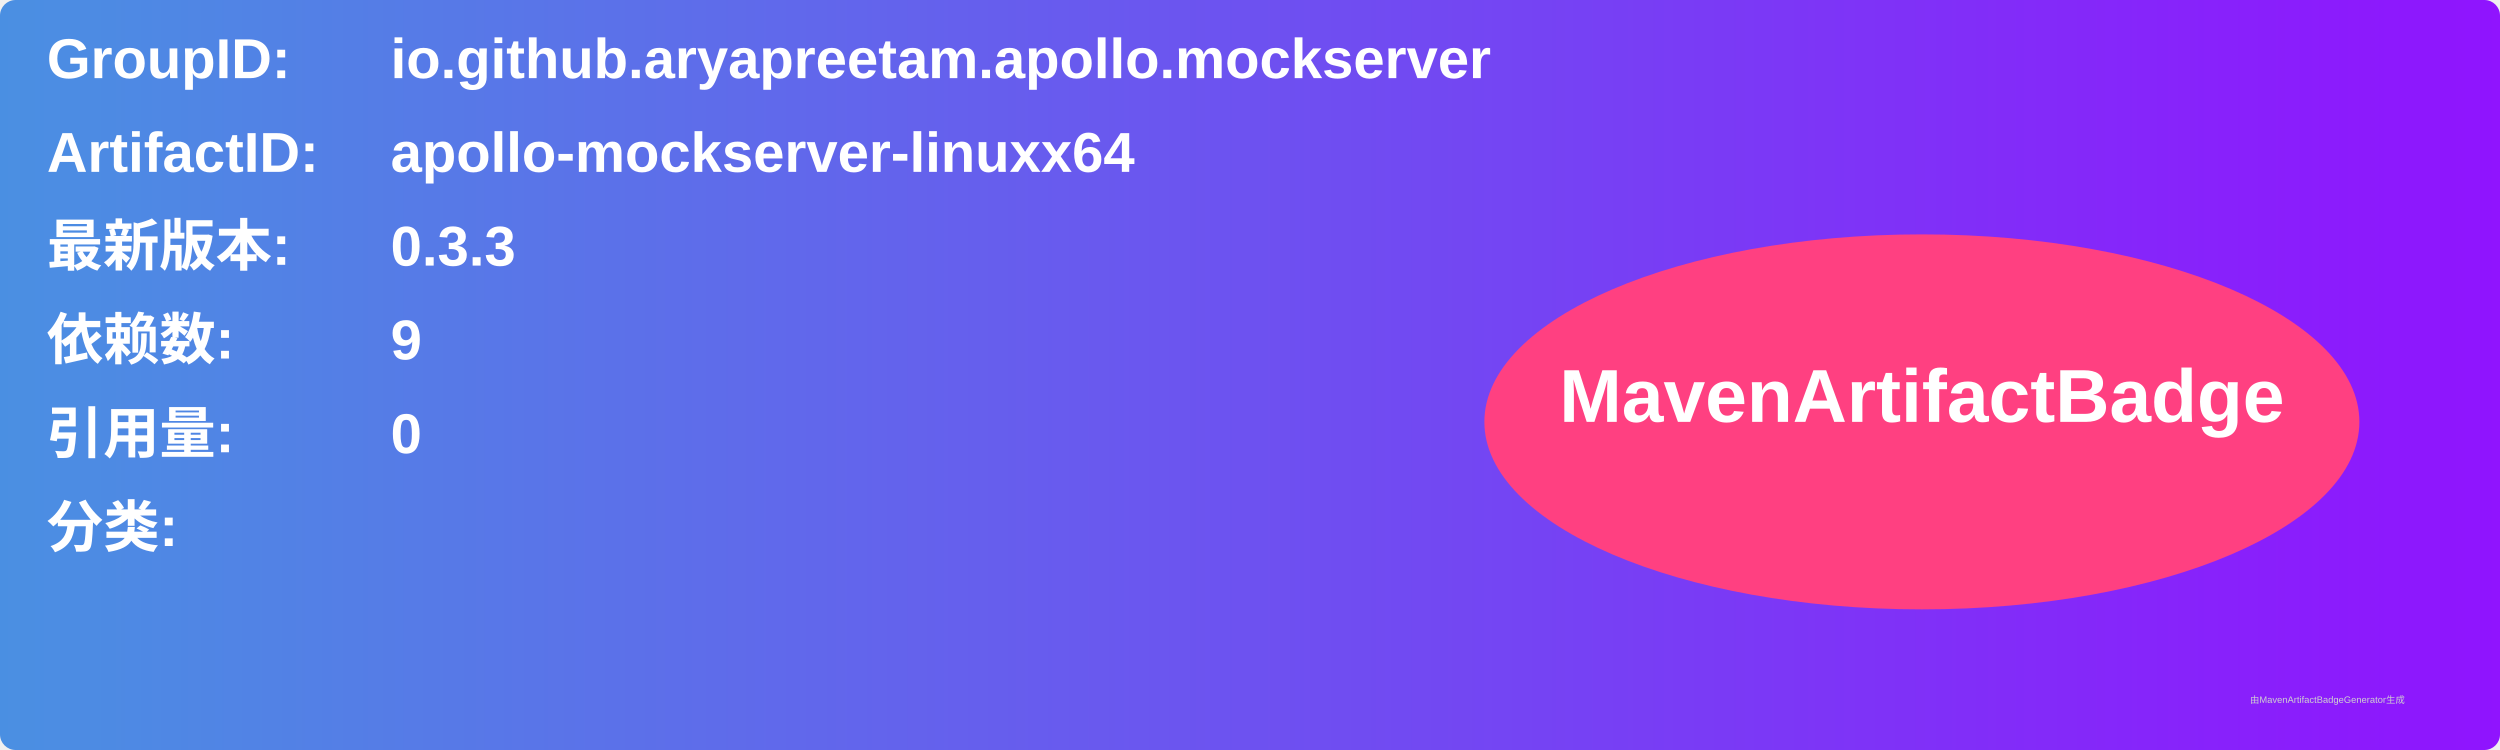
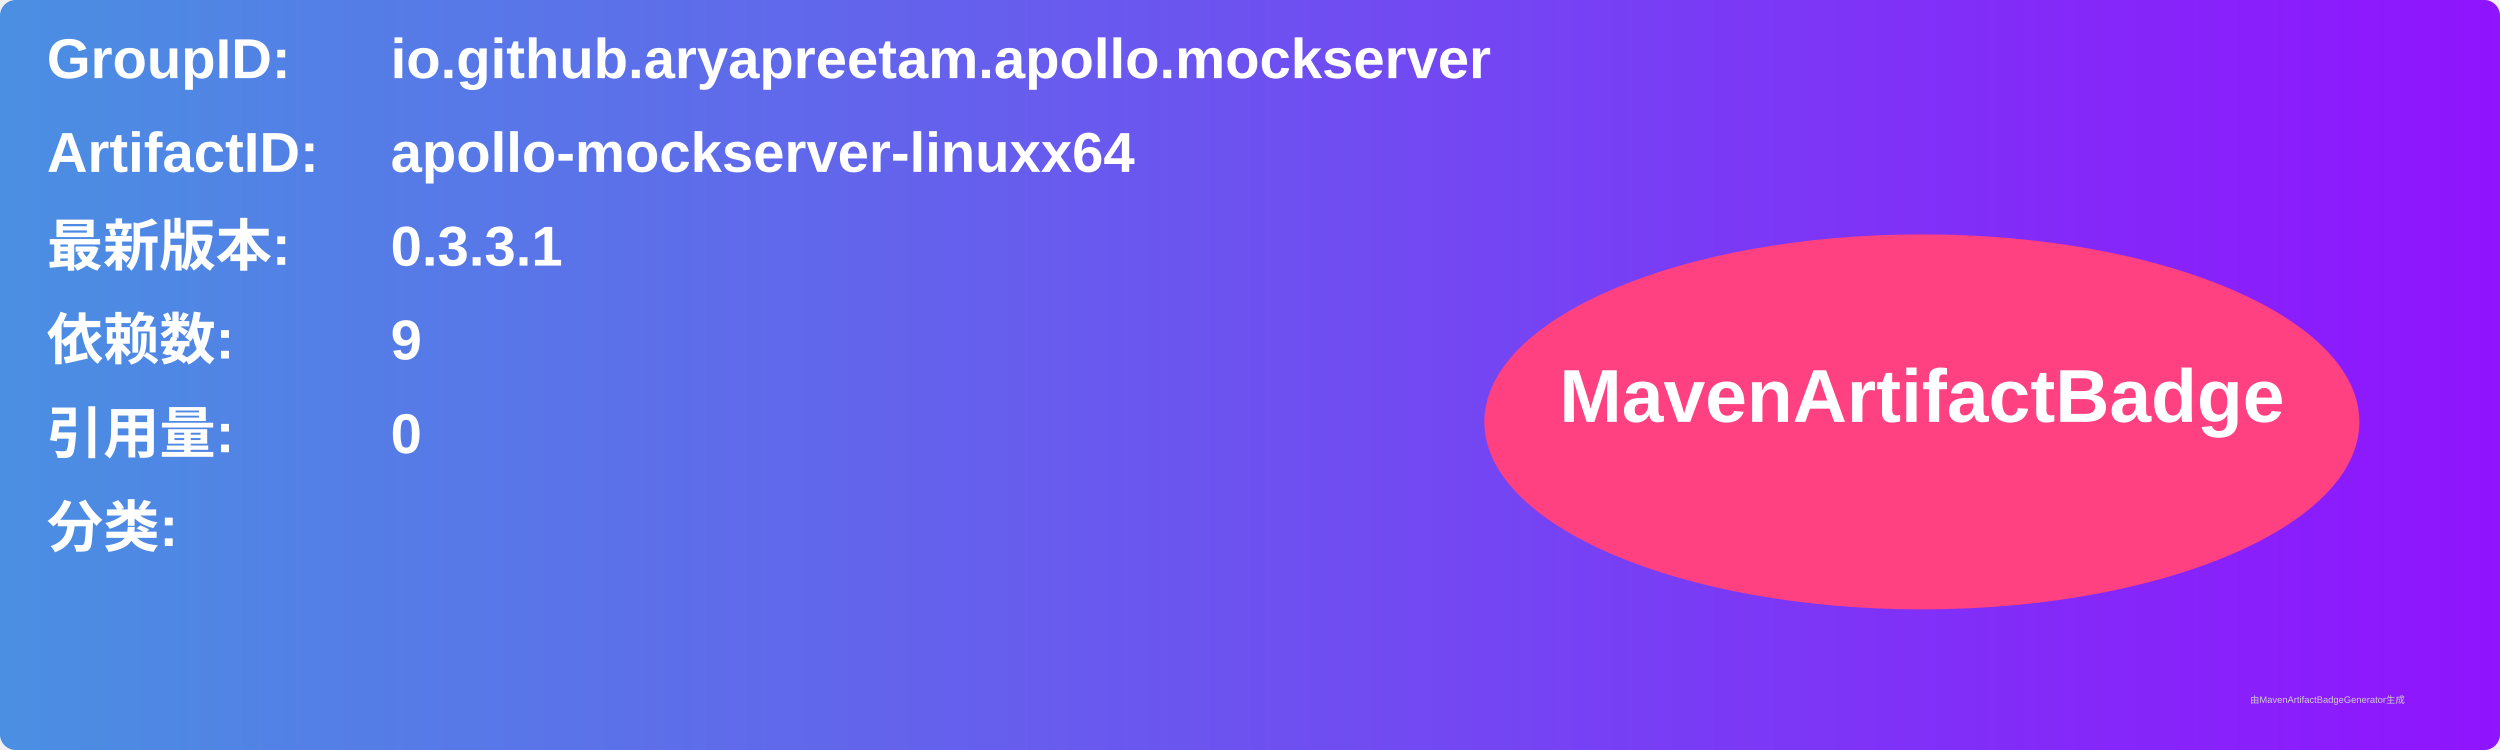
<svg xmlns="http://www.w3.org/2000/svg" width="800" height="240" viewBox="0 0 800 240">
  <linearGradient id="grad" x1="0%" y1="0%" x2="100%" y2="0%">
    <stop offset="0%" stop-color="#4a90e2" />
    <stop offset="100%" stop-color="#9013fe" />
  </linearGradient>
  <rect width="100%" height="100%" rx="5" ry="5" fill="url(#grad)" />
  <g transform="translate(15, 15)">
    <text x="0" y="10" font-family="Arial" font-size="18" fill="white" font-weight="bold" width="260">GroupID:</text>
    <text x="110" y="10" font-family="Arial" font-size="18" fill="white" font-weight="bold" width="460">io.github.aryapreetam.apollo.mockserver</text>
    <text x="0" y="40" font-family="Arial" font-size="18" fill="white" font-weight="bold" width="260">ArtifactID:</text>
    <text x="110" y="40" font-family="Arial" font-size="18" fill="white" font-weight="bold" width="460">apollo-mockserver-linuxx64</text>
    <text x="0" y="70" font-family="Arial" font-size="18" fill="white" font-weight="bold">最新版本:</text>
    <text x="110" y="70" font-family="Arial" font-size="18" fill="white" font-weight="bold">
-       <tspan font-weight="bold">0.3.3</tspan>
+       <tspan font-weight="bold">0.3.3.1</tspan>
    </text>
    <text x="0" y="100" font-family="Arial" font-size="18" fill="white" font-weight="bold">依赖数: </text>
    <text x="110" y="100" font-family="Arial" font-size="18" fill="white">
      <tspan font-weight="bold">9</tspan>
    </text>
    <text x="0" y="130" font-family="Arial" font-size="18" fill="white" font-weight="bold">引用量: </text>
    <text x="110" y="130" font-family="Arial" font-size="18" fill="white">
      <tspan font-weight="bold">0</tspan>
    </text>
    <text x="0" y="160" font-family="Arial" font-size="18" fill="white" font-weight="bold">分类:</text>
    <text x="10" y="190" font-family="Arial" font-size="10" fill="white">
      <tspan font-weight="bold" />
    </text>
    <ellipse cx="600" cy="120" rx="140" ry="60" fill="#ff4081" />
    <text x="600" y="120" text-anchor="middle" font-family="Arial" font-size="24" fill="white" font-weight="bold">MavenArtifactBadge</text>
  </g>
  <text x="720" y="225" font-family="Arial" font-size="3" fill="#d0d0d0">由MavenArtifactBadgeGenerator生成</text>
</svg>
